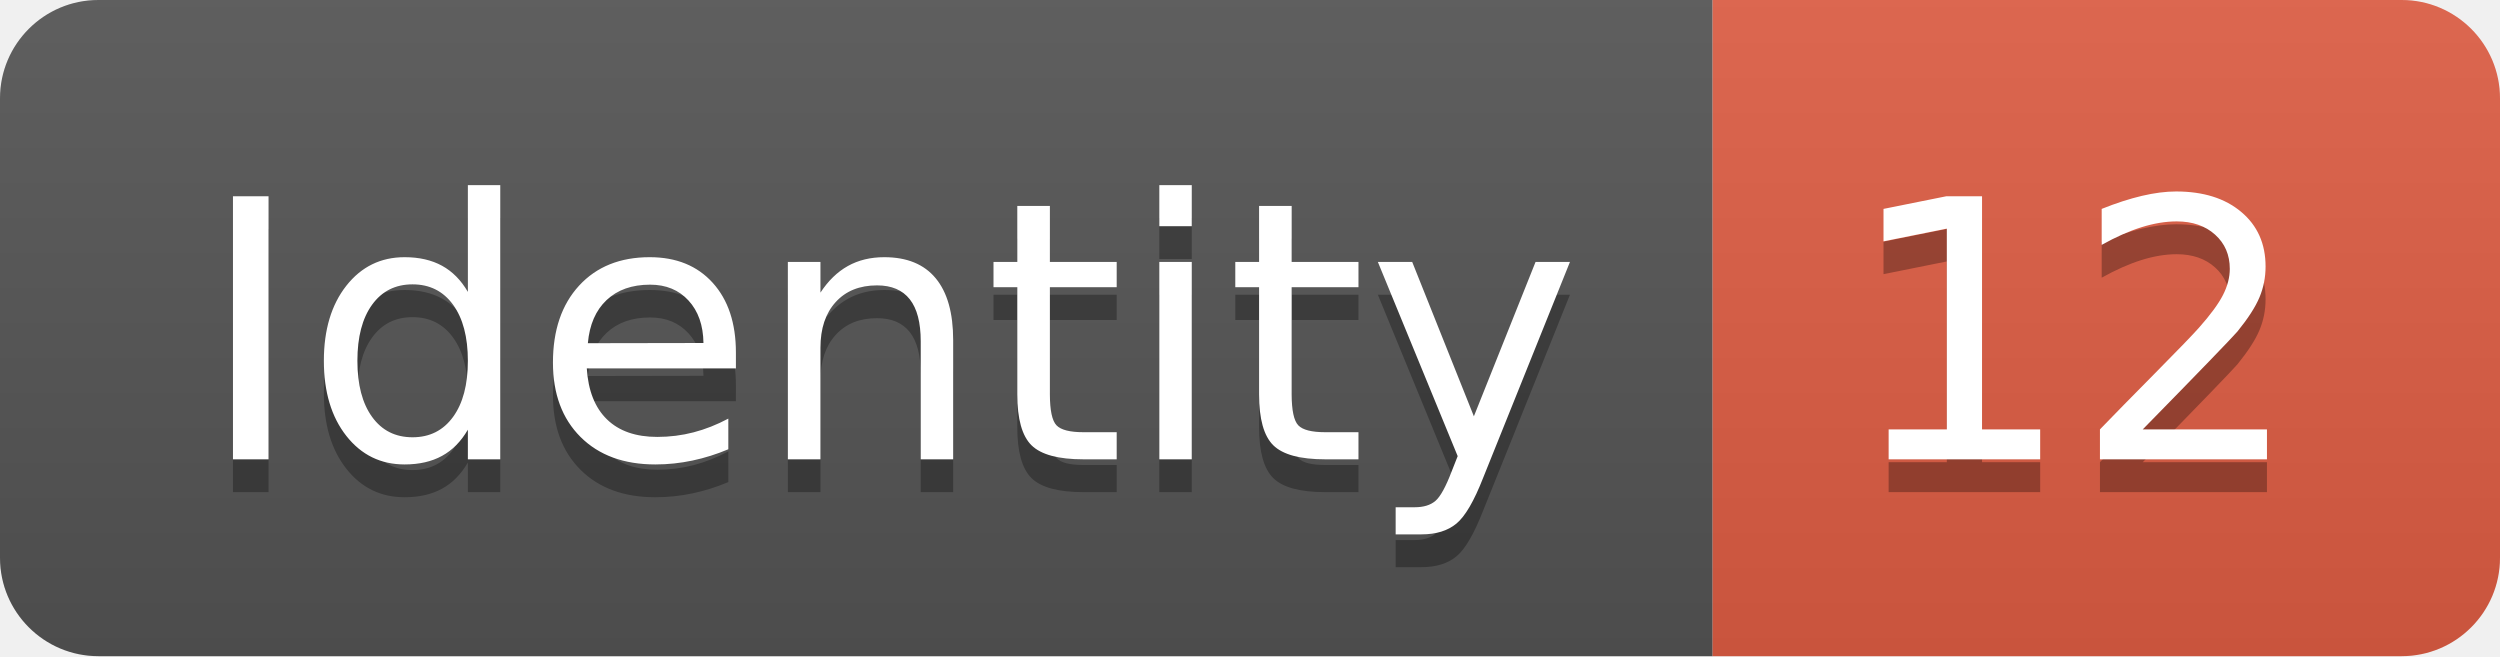
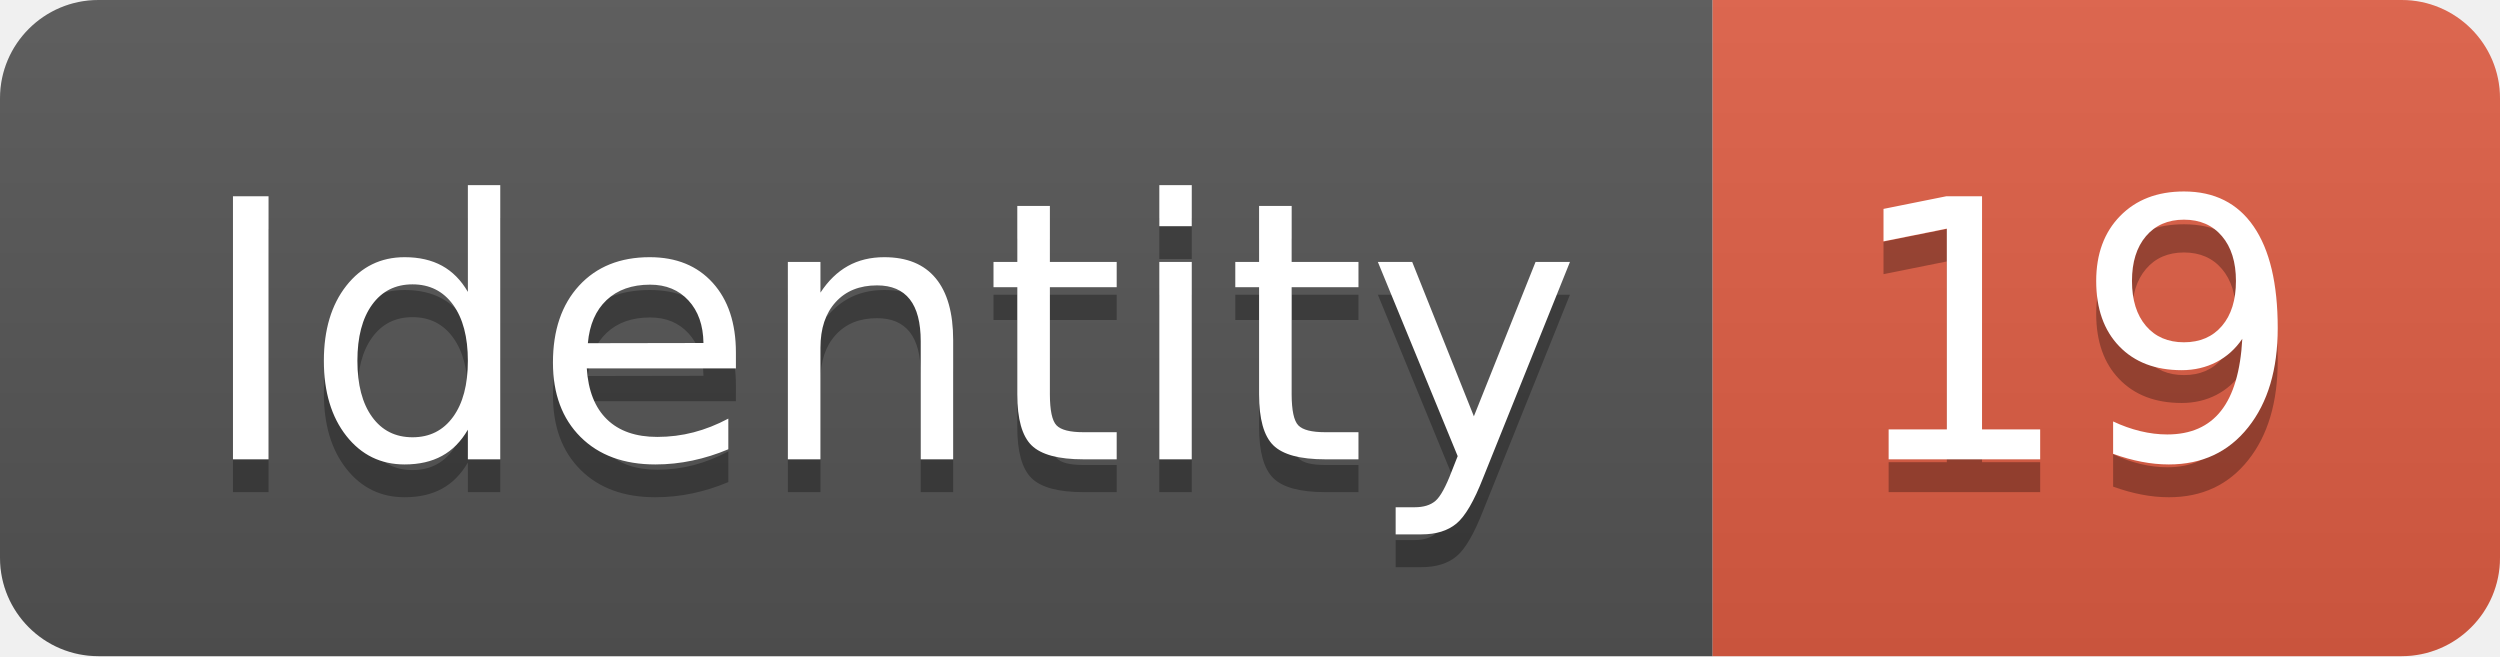
<svg xmlns="http://www.w3.org/2000/svg" width="76.2" height="20">
  <linearGradient id="smooth" x2="0" y2="100%">
    <stop offset="0" stop-color="#bbb" stop-opacity=".1" />
    <stop offset="1" stop-opacity=".1" />
  </linearGradient>
  <clipPath id="round">
    <rect width="76.2" height="20" rx="3" fill="#fff" />
  </clipPath>
  <g clip-path="url(#round)">
    <rect width="52.2" height="20" fill="#555" />
    <rect x="52.2" width="24.0" height="20" fill="#e05d44" />
    <rect width="76.2" height="20" fill="url(#smooth)" />
  </g>
  <g fill="#fff" text-anchor="middle" font-family="DejaVu Sans,Verdana,Geneva,sans-serif" font-size="110">
    <text x="271.0" y="150" fill="#010101" fill-opacity=".3" transform="scale(0.1)" textLength="422.0" lengthAdjust="spacing">Identity</text>
    <text x="271.0" y="140" transform="scale(0.1)" textLength="422.0" lengthAdjust="spacing">Identity</text>
-     <text x="632.0" y="150" fill="#010101" fill-opacity=".3" transform="scale(0.1)" textLength="140.0" lengthAdjust="spacing">12</text>
-     <text x="632.0" y="140" transform="scale(0.1)" textLength="140.0" lengthAdjust="spacing">12</text>
+     <text x="632.0" y="150" fill="#010101" fill-opacity=".3" transform="scale(0.1)" textLength="140.0" lengthAdjust="spacing">19</text>
+     <text x="632.0" y="140" transform="scale(0.1)" textLength="140.0" lengthAdjust="spacing">19</text>
  </g>
</svg>
